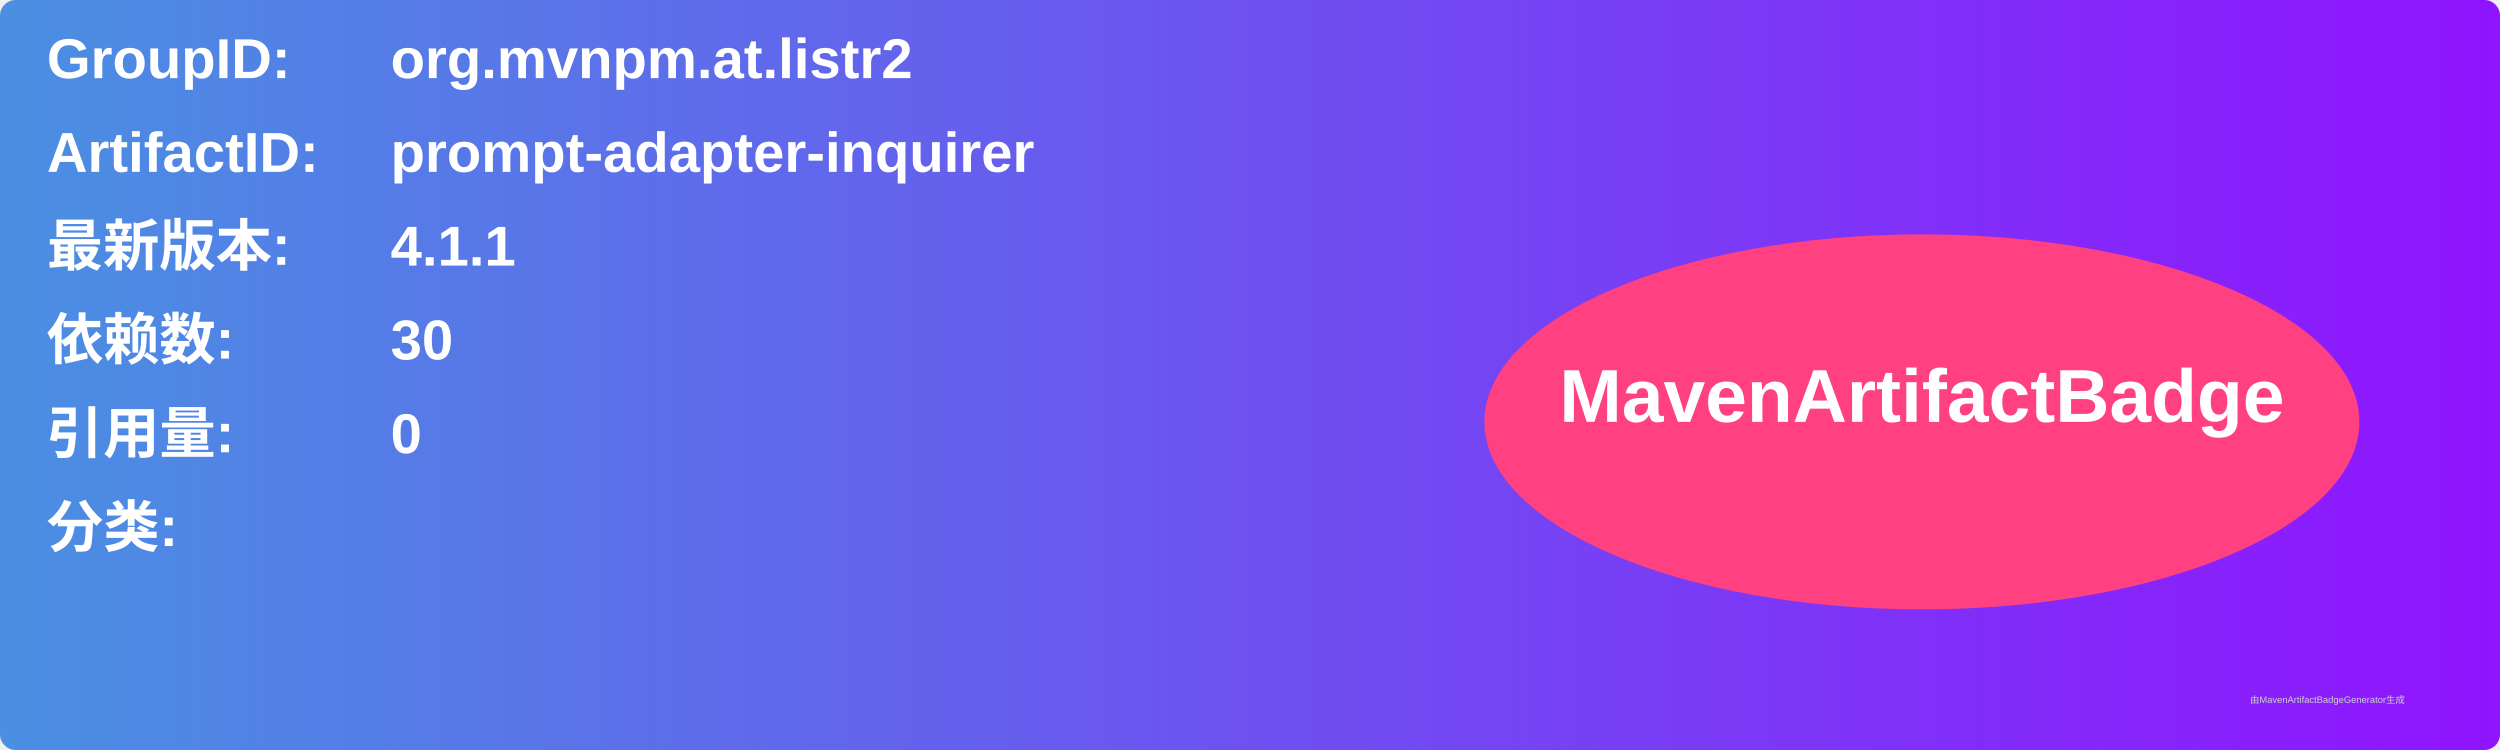
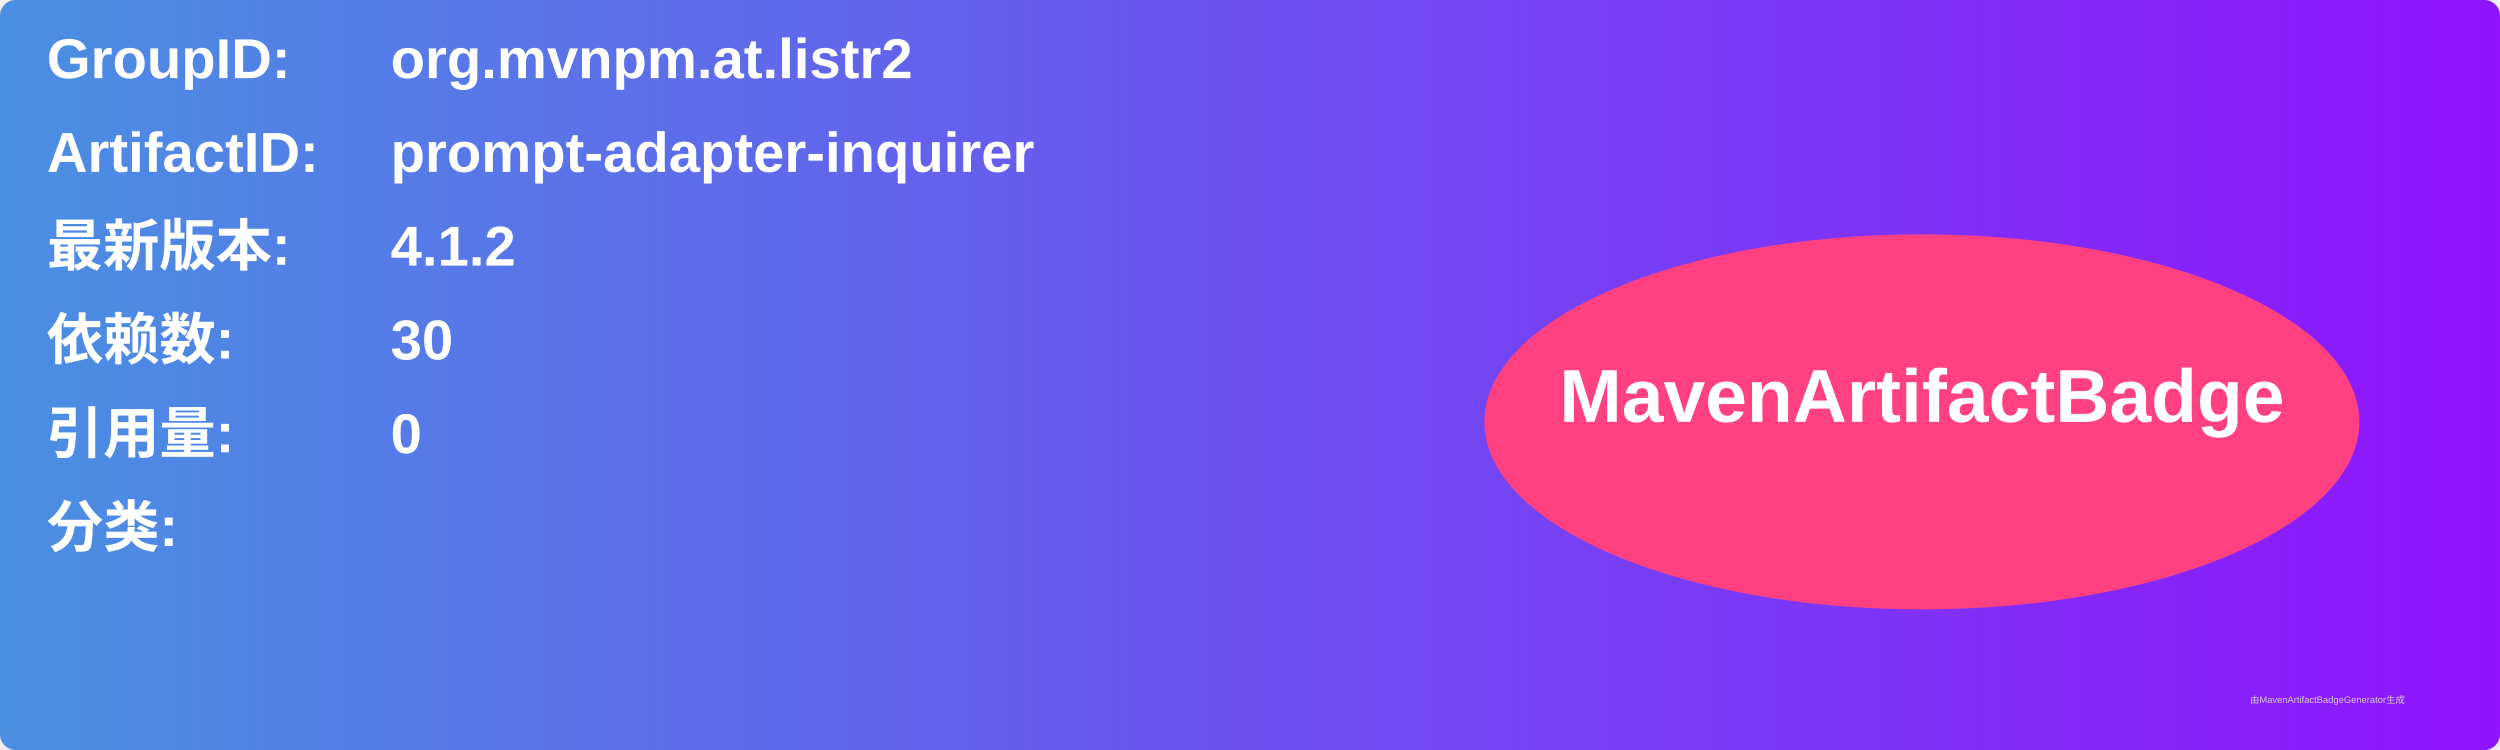
<svg xmlns="http://www.w3.org/2000/svg" width="800" height="240" viewBox="0 0 800 240">
  <linearGradient id="grad" x1="0%" y1="0%" x2="100%" y2="0%">
    <stop offset="0%" stop-color="#4a90e2" />
    <stop offset="100%" stop-color="#9013fe" />
  </linearGradient>
  <rect width="100%" height="100%" rx="5" ry="5" fill="url(#grad)" />
  <g transform="translate(15, 15)">
    <text x="0" y="10" font-family="Arial" font-size="18" fill="white" font-weight="bold" width="260">GroupID:</text>
    <text x="110" y="10" font-family="Arial" font-size="18" fill="white" font-weight="bold" width="460">org.mvnpm.at.listr2</text>
    <text x="0" y="40" font-family="Arial" font-size="18" fill="white" font-weight="bold" width="260">ArtifactID:</text>
    <text x="110" y="40" font-family="Arial" font-size="18" fill="white" font-weight="bold" width="460">prompt-adapter-inquirer</text>
    <text x="0" y="70" font-family="Arial" font-size="18" fill="white" font-weight="bold">最新版本:</text>
    <text x="110" y="70" font-family="Arial" font-size="18" fill="white" font-weight="bold">
-       <tspan font-weight="bold">4.1.1</tspan>
+       <tspan font-weight="bold">4.1.2</tspan>
    </text>
    <text x="0" y="100" font-family="Arial" font-size="18" fill="white" font-weight="bold">依赖数: </text>
    <text x="110" y="100" font-family="Arial" font-size="18" fill="white">
      <tspan font-weight="bold">30</tspan>
    </text>
    <text x="0" y="130" font-family="Arial" font-size="18" fill="white" font-weight="bold">引用量: </text>
    <text x="110" y="130" font-family="Arial" font-size="18" fill="white">
      <tspan font-weight="bold">0</tspan>
    </text>
    <text x="0" y="160" font-family="Arial" font-size="18" fill="white" font-weight="bold">分类:</text>
    <text x="10" y="190" font-family="Arial" font-size="10" fill="white">
      <tspan font-weight="bold" />
    </text>
    <ellipse cx="600" cy="120" rx="140" ry="60" fill="#ff4081" />
    <text x="600" y="120" text-anchor="middle" font-family="Arial" font-size="24" fill="white" font-weight="bold">MavenArtifactBadge</text>
  </g>
  <text x="720" y="225" font-family="Arial" font-size="3" fill="#d0d0d0">由MavenArtifactBadgeGenerator生成</text>
</svg>
